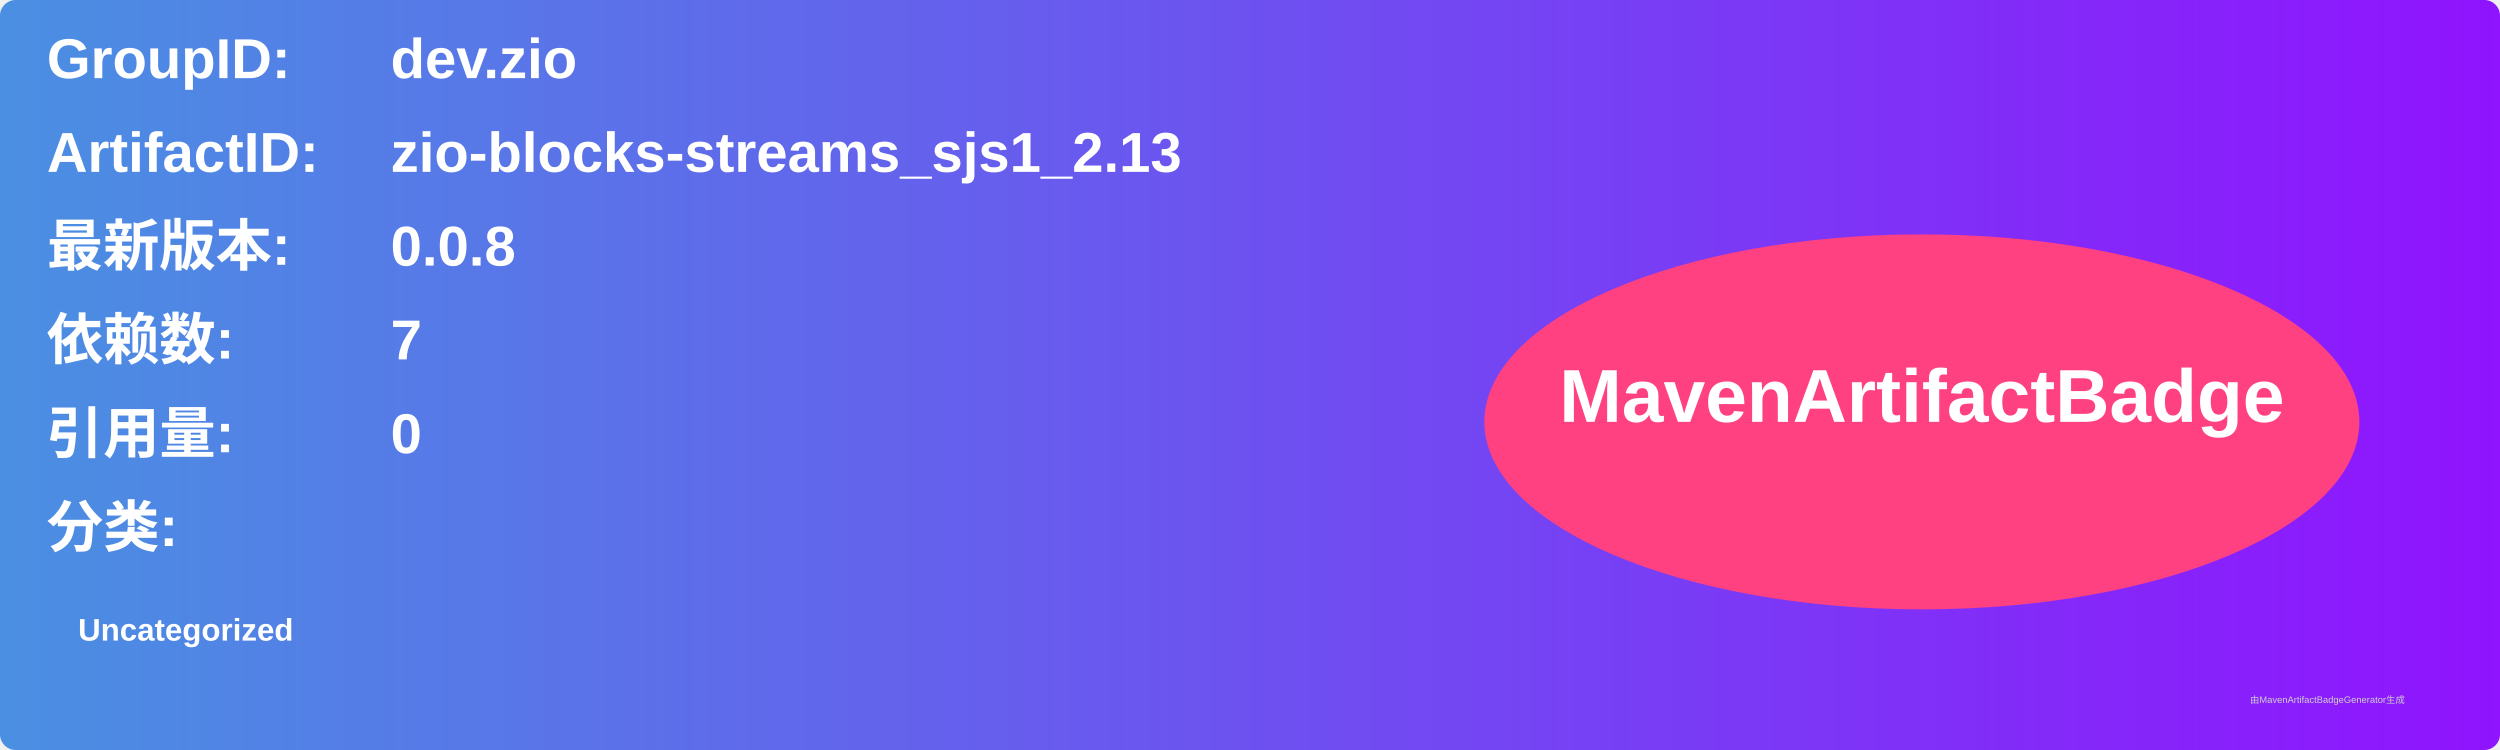
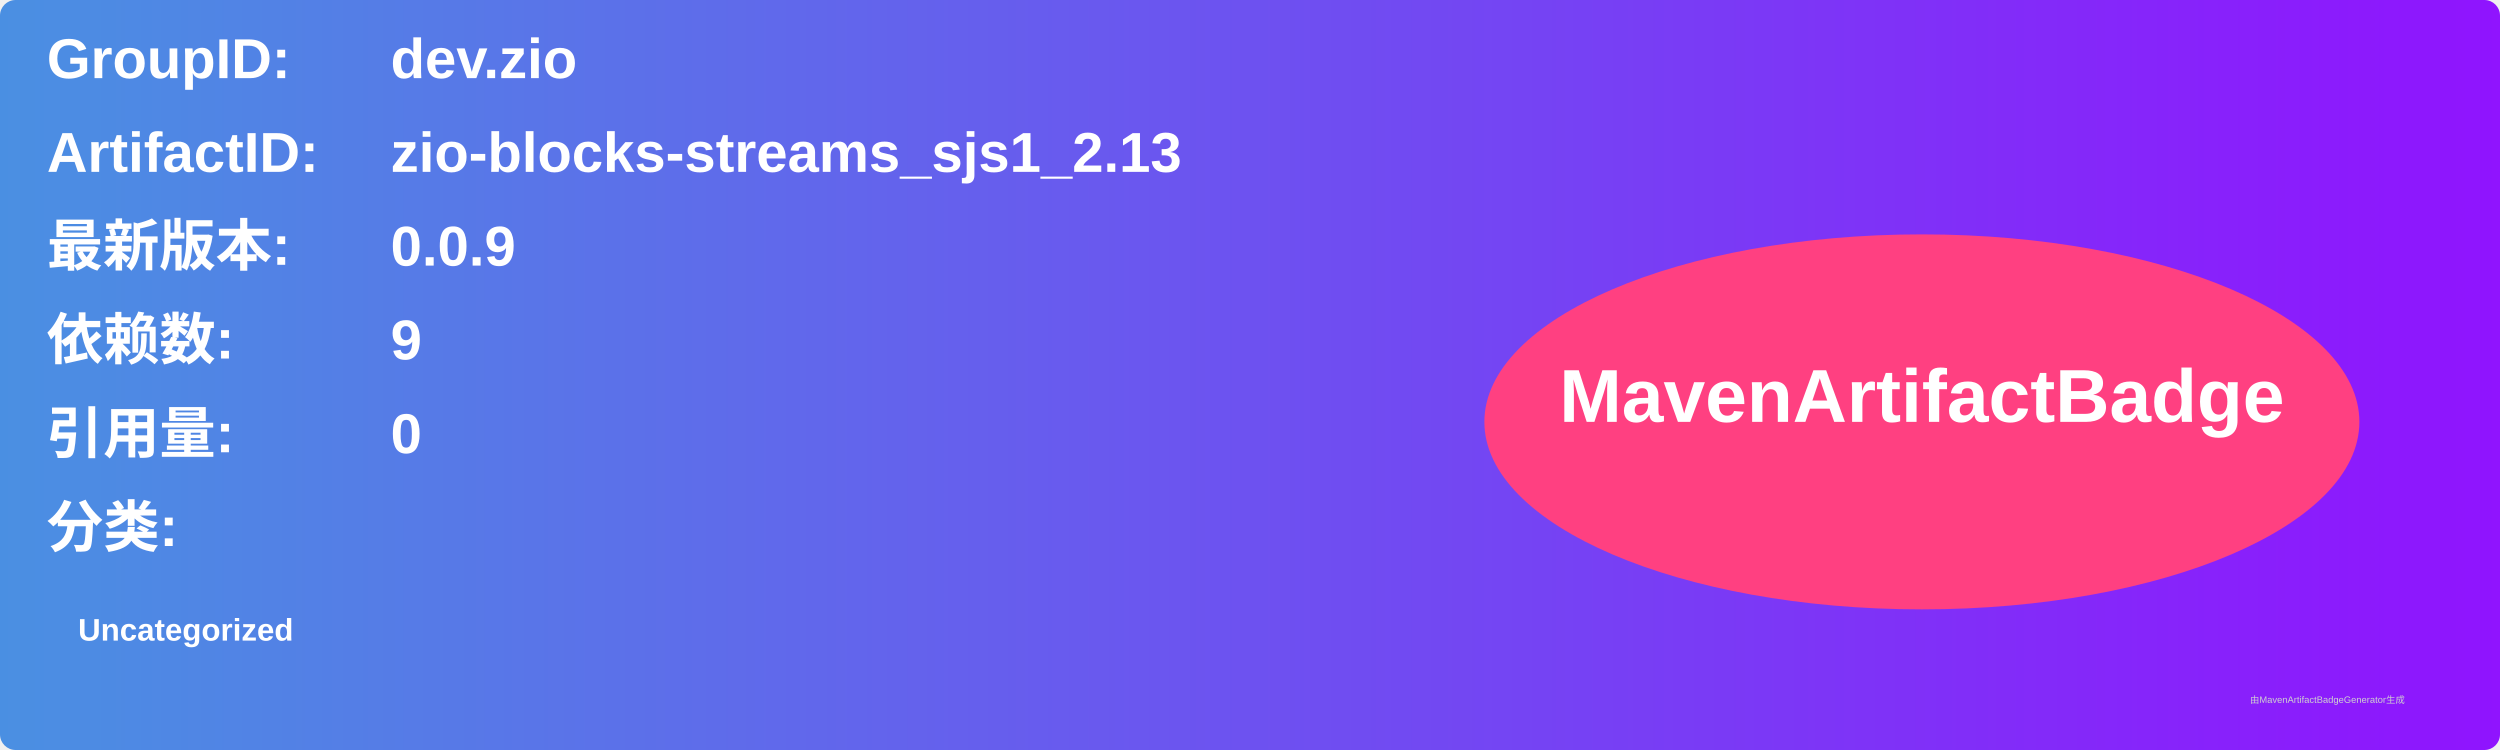
<svg xmlns="http://www.w3.org/2000/svg" width="800" height="240" viewBox="0 0 800 240">
  <linearGradient id="grad" x1="0%" y1="0%" x2="100%" y2="0%">
    <stop offset="0%" stop-color="#4a90e2" />
    <stop offset="100%" stop-color="#9013fe" />
  </linearGradient>
  <rect width="100%" height="100%" rx="5" ry="5" fill="url(#grad)" />
  <g transform="translate(15, 15)">
    <text x="0" y="10" font-family="Arial" font-size="18" fill="white" font-weight="bold" width="260">GroupID:</text>
    <text x="110" y="10" font-family="Arial" font-size="18" fill="white" font-weight="bold" width="460">dev.zio</text>
    <text x="0" y="40" font-family="Arial" font-size="18" fill="white" font-weight="bold" width="260">ArtifactID:</text>
    <text x="110" y="40" font-family="Arial" font-size="18" fill="white" font-weight="bold" width="460">zio-blocks-streams_sjs1_2.13</text>
    <text x="0" y="70" font-family="Arial" font-size="18" fill="white" font-weight="bold">最新版本:</text>
    <text x="110" y="70" font-family="Arial" font-size="18" fill="white" font-weight="bold">
-       <tspan font-weight="bold">0.0.8</tspan>
+       <tspan font-weight="bold">0.0.9</tspan>
    </text>
    <text x="0" y="100" font-family="Arial" font-size="18" fill="white" font-weight="bold">依赖数: </text>
    <text x="110" y="100" font-family="Arial" font-size="18" fill="white">
-       <tspan font-weight="bold">7</tspan>
+       <tspan font-weight="bold">9</tspan>
    </text>
    <text x="0" y="130" font-family="Arial" font-size="18" fill="white" font-weight="bold">引用量: </text>
    <text x="110" y="130" font-family="Arial" font-size="18" fill="white">
      <tspan font-weight="bold">0</tspan>
    </text>
    <text x="0" y="160" font-family="Arial" font-size="18" fill="white" font-weight="bold">分类:</text>
    <text x="10" y="190" font-family="Arial" font-size="10" fill="white">
      <tspan font-weight="bold">Uncategorized</tspan>
    </text>
    <ellipse cx="600" cy="120" rx="140" ry="60" fill="#ff4081" />
    <text x="600" y="120" text-anchor="middle" font-family="Arial" font-size="24" fill="white" font-weight="bold">MavenArtifactBadge</text>
  </g>
  <text x="720" y="225" font-family="Arial" font-size="3" fill="#d0d0d0">由MavenArtifactBadgeGenerator生成</text>
</svg>
